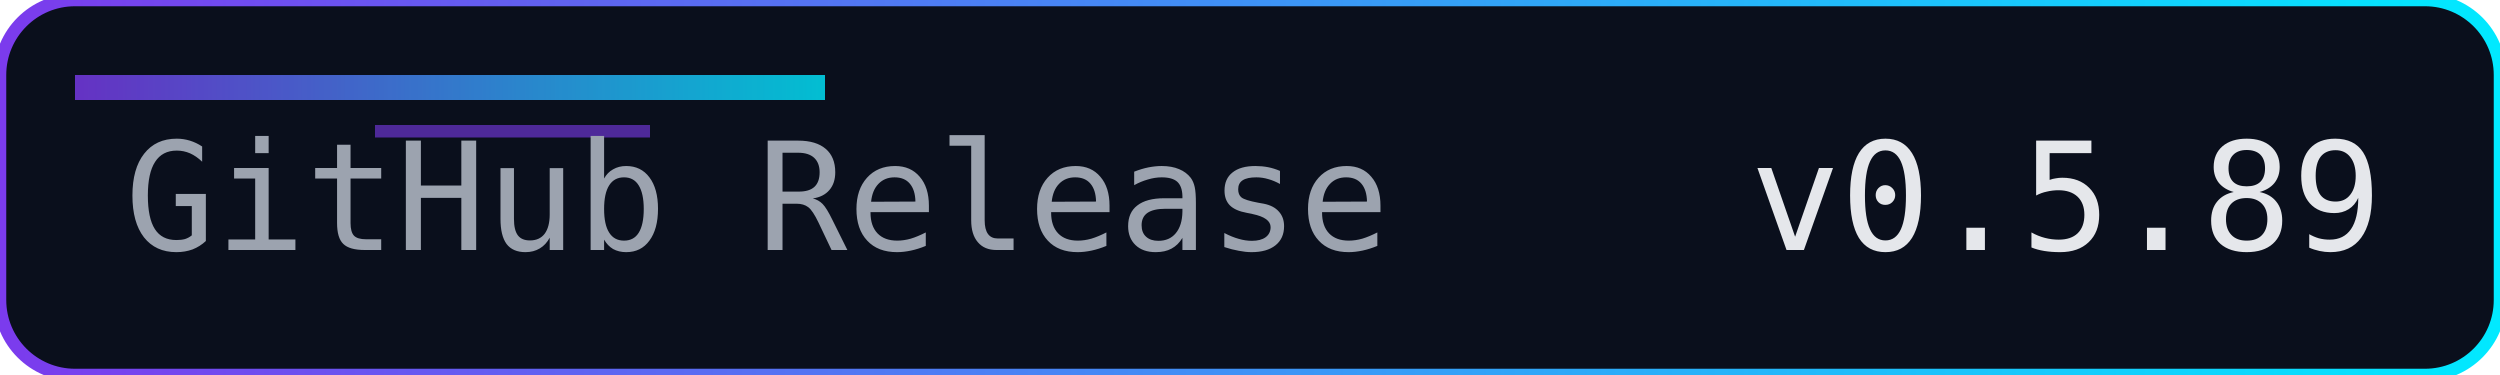
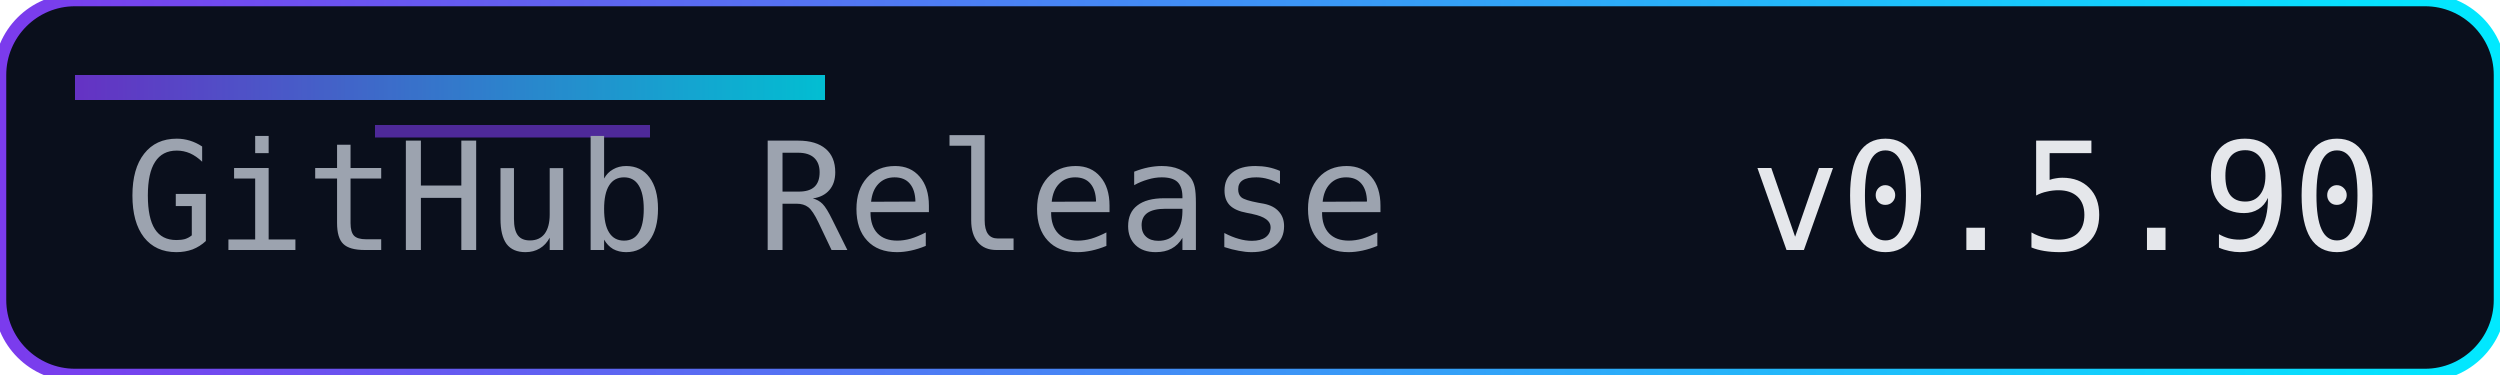
<svg xmlns="http://www.w3.org/2000/svg" width="200" height="30" role="img" aria-label="Release">
  <defs>
    <linearGradient id="accent" x1="0" y1="0" x2="1" y2="0">
      <stop offset="0%" stop-color="#7c3aed" />
      <stop offset="100%" stop-color="#00eaff" />
    </linearGradient>
  </defs>
  <rect width="200" height="30" rx="6" fill="#0a0f1c" />
  <rect width="200" height="30" rx="6" fill="none" stroke="url(#accent)" stroke-width="1" />
  <rect x="6" y="6" width="60" height="2" fill="url(#accent)" opacity="0.8" />
  <rect x="30" y="10" width="22" height="1" fill="#7c3aed" opacity="0.6" />
  <g font-family="Consolas, Menlo, monospace" font-size="12">
    <text x="10" y="20" fill="#9ca3af">GitHub Release</text>
-     <text x="140" y="20" fill="#e5e7eb">v0.5.89</text>
+     <text x="140" y="20" fill="#e5e7eb">v0.5.90</text>
  </g>
</svg>
